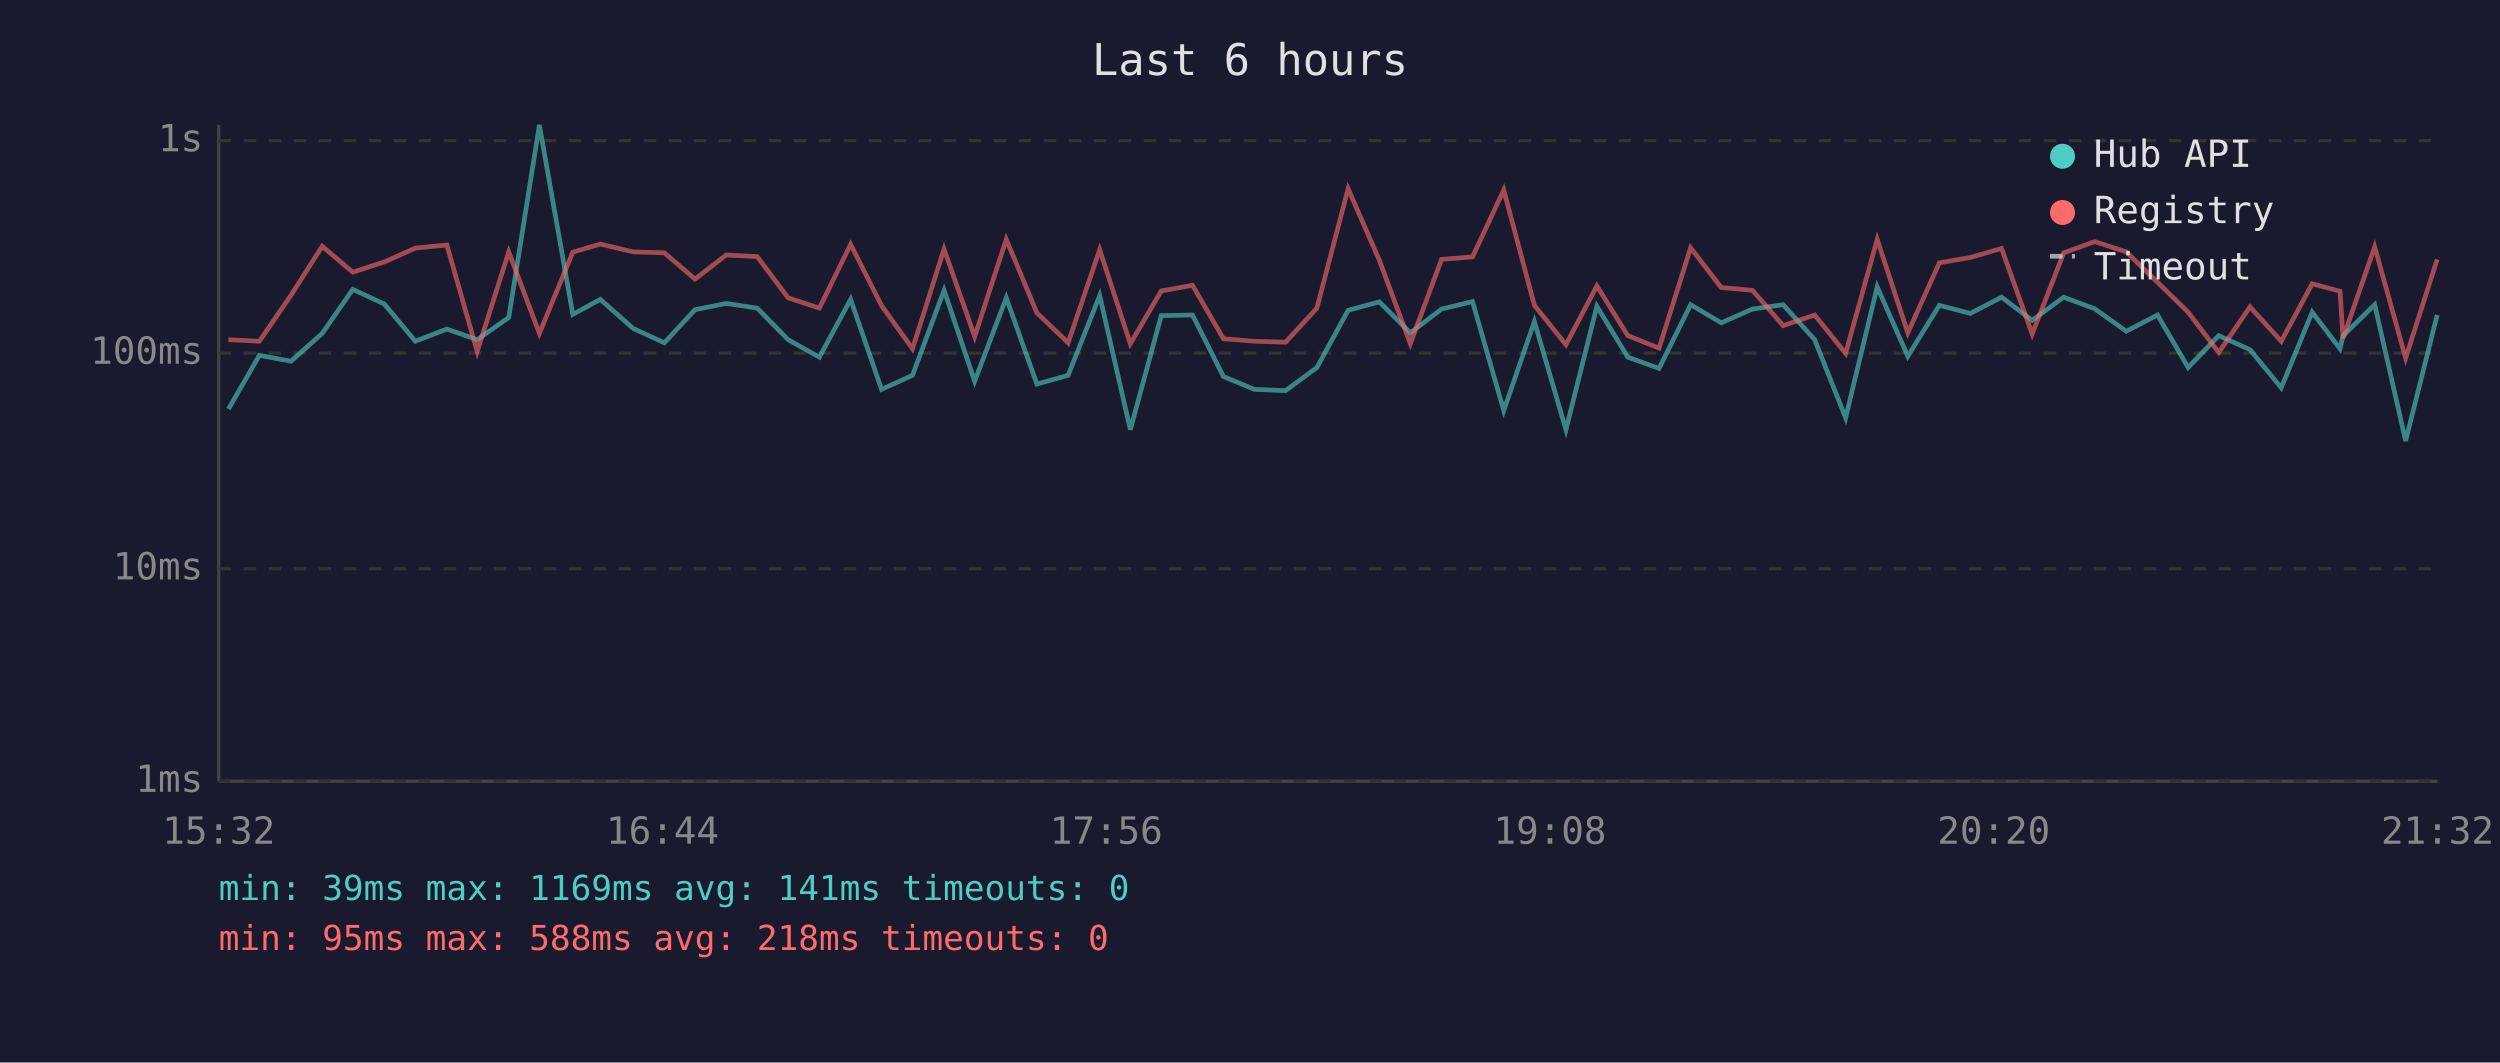
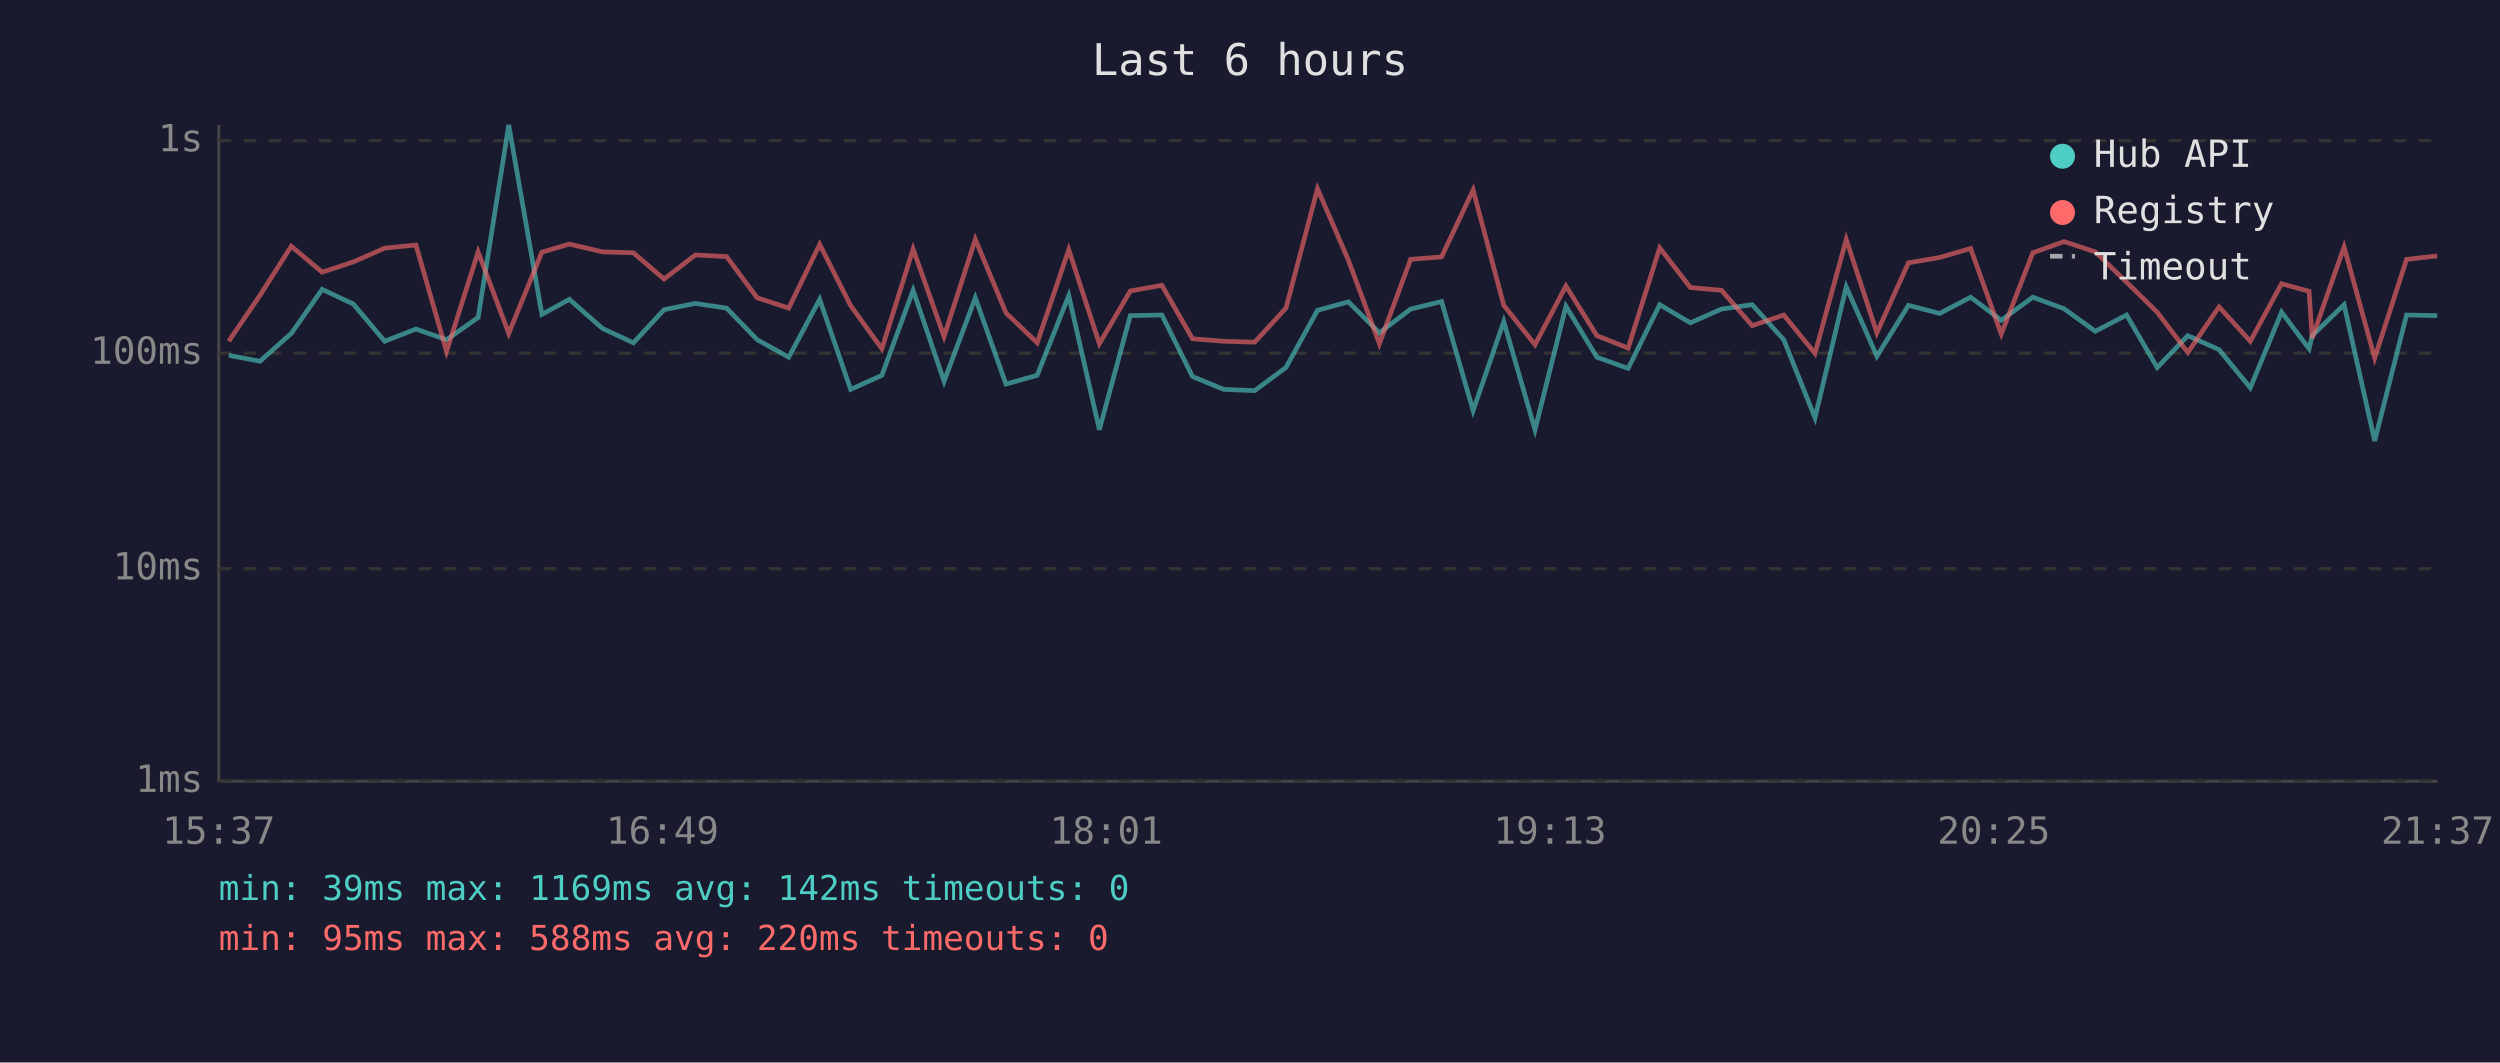
<svg xmlns="http://www.w3.org/2000/svg" viewBox="0 0 800 340" font-family="monospace" font-size="12">
  <rect width="800" height="340" fill="#1a1a2e" />
  <text x="400" y="24" fill="#e0e0e0" font-size="14" text-anchor="middle">Last 6 hours</text>
  <line x1="70" y1="40" x2="70" y2="250" stroke="#444" stroke-width="1" />
  <line x1="70" y1="250" x2="780" y2="250" stroke="#444" stroke-width="1" />
  <line x1="70" y1="250" x2="780" y2="250" stroke="#333" stroke-width="1" stroke-dasharray="4" />
  <text x="65" y="250" fill="#888" text-anchor="end" dominant-baseline="middle">1ms</text>
  <line x1="70" y1="182" x2="780" y2="182" stroke="#333" stroke-width="1" stroke-dasharray="4" />
  <text x="65" y="182" fill="#888" text-anchor="end" dominant-baseline="middle">10ms</text>
  <line x1="70" y1="113" x2="780" y2="113" stroke="#333" stroke-width="1" stroke-dasharray="4" />
  <text x="65" y="113" fill="#888" text-anchor="end" dominant-baseline="middle">100ms</text>
  <line x1="70" y1="45" x2="780" y2="45" stroke="#333" stroke-width="1" stroke-dasharray="4" />
  <text x="65" y="45" fill="#888" text-anchor="end" dominant-baseline="middle">1s</text>
-   <text x="70" y="270" fill="#888" text-anchor="middle">15:32</text>
-   <text x="212" y="270" fill="#888" text-anchor="middle">16:44</text>
-   <text x="354" y="270" fill="#888" text-anchor="middle">17:56</text>
-   <text x="496" y="270" fill="#888" text-anchor="middle">19:08</text>
-   <text x="638" y="270" fill="#888" text-anchor="middle">20:20</text>
-   <text x="780" y="270" fill="#888" text-anchor="middle">21:32</text>
-   <polyline points="73.1,130.9 83.0,113.7 93.1,115.6 103.1,106.7 112.9,92.6 123.0,97.3 132.9,109.2 143.0,105.3 152.7,108.7 162.8,101.6 172.6,40.0 183.3,100.6 192.1,95.8 202.6,105.1 212.6,109.7 222.4,99.1 232.4,97.1 242.3,98.6 252.2,108.7 262.2,114.3 272.2,95.8 282.1,124.6 292.0,120.1 302.1,92.9 311.9,122.0 322.0,95.3 331.8,122.9 341.8,120.1 351.9,94.6 361.7,137.5 371.6,101.0 381.6,100.8 391.5,120.5 401.4,124.6 411.4,125.0 421.4,117.6 431.4,99.3 441.4,96.6 451.3,106.5 461.3,98.9 471.2,96.5 481.2,131.4 491.0,102.9 501.1,137.5 511.0,98.0 520.9,114.3 530.9,117.9 541.0,97.5 550.8,103.3 560.8,98.9 570.6,97.5 580.7,108.7 590.6,133.7 600.7,91.8 610.5,114.0 620.6,97.7 630.5,100.3 640.5,95.1 650.3,102.5 660.4,95.1 670.3,98.8 680.4,106.0 690.4,100.8 700.2,117.6 710.0,107.4 720.0,111.9 730.0,124.1 739.9,99.9 748.8,111.6 749.8,107.4 759.9,97.5 769.8,141.1 779.9,100.8" fill="none" stroke="#4ecdc4" stroke-width="1.5" opacity="0.6" />
-   <polyline points="73.1,108.7 83.0,109.2 93.1,94.5 103.1,78.8 112.9,87.1 123.0,83.8 132.9,79.4 143.0,78.4 152.7,112.5 162.8,80.6 172.6,106.7 183.3,80.7 192.1,78.1 202.6,80.6 212.6,80.9 222.4,89.3 232.4,81.6 242.3,82.1 252.2,95.3 262.2,98.6 272.2,78.2 282.1,97.8 292.0,111.6 302.1,79.7 311.9,107.7 322.0,76.6 331.8,100.1 341.8,109.7 351.9,79.9 361.7,110.0 371.6,93.1 381.6,91.3 391.5,108.4 401.4,109.2 411.4,109.5 421.4,98.6 431.4,60.4 441.4,83.3 451.3,110.0 461.3,83.0 471.2,82.2 481.2,60.8 491.0,97.7 501.1,110.3 511.0,91.5 520.9,107.4 530.9,111.4 541.0,79.3 550.8,92.0 560.8,92.9 570.6,104.2 580.7,100.8 590.6,113.1 600.7,76.6 610.5,106.5 620.6,84.1 630.5,82.4 640.5,79.5 650.3,106.9 660.4,80.9 670.3,77.3 680.4,80.6 690.4,90.3 700.2,99.9 710.0,112.8 720.0,98.2 730.0,109.2 739.9,90.8 748.8,93.2 749.8,108.2 759.9,79.0 769.8,114.6 779.9,83.0" fill="none" stroke="#ff6b6b" stroke-width="1.5" opacity="0.6" />
+   <text x="70" y="270" fill="#888" text-anchor="middle">15:37</text>
+   <text x="212" y="270" fill="#888" text-anchor="middle">16:49</text>
+   <text x="354" y="270" fill="#888" text-anchor="middle">18:01</text>
+   <text x="496" y="270" fill="#888" text-anchor="middle">19:13</text>
+   <text x="638" y="270" fill="#888" text-anchor="middle">20:25</text>
+   <text x="780" y="270" fill="#888" text-anchor="middle">21:37</text>
+   <polyline points="73.2,113.7 83.2,115.6 93.2,106.7 103.1,92.6 113.1,97.3 123.1,109.2 133.1,105.3 142.9,108.7 153.0,101.6 162.8,40.0 173.4,100.6 182.2,95.8 192.8,105.1 202.7,109.7 212.5,99.1 222.5,97.1 232.5,98.6 242.3,108.7 252.4,114.3 262.3,95.8 272.2,124.6 282.2,120.1 292.2,92.9 302.1,122.0 312.1,95.3 321.9,122.9 331.9,120.1 342.0,94.6 351.8,137.5 361.7,101.0 371.8,100.8 381.6,120.5 391.6,124.6 401.5,125.0 411.5,117.6 421.6,99.3 431.5,96.6 441.4,106.5 451.4,98.9 461.3,96.5 471.4,131.4 481.2,102.9 491.2,137.5 501.1,98.0 511.0,114.3 521.0,117.9 531.1,97.5 540.9,103.3 550.9,98.9 560.7,97.5 570.8,108.7 580.8,133.7 590.8,91.8 600.6,114.0 610.7,97.7 620.7,100.3 630.6,95.1 640.4,102.5 650.5,95.1 660.5,98.8 670.5,106.0 680.5,100.8 690.3,117.6 700.1,107.4 710.1,111.9 720.1,124.1 730.1,99.9 738.9,111.6 739.9,107.4 750.1,97.5 759.9,141.1 770.1,100.8 779.9,101.0" fill="none" stroke="#4ecdc4" stroke-width="1.5" opacity="0.6" />
+   <polyline points="73.2,109.2 83.2,94.5 93.2,78.8 103.1,87.1 113.1,83.8 123.1,79.4 133.1,78.4 142.9,112.5 153.0,80.6 162.8,106.7 173.4,80.7 182.2,78.1 192.8,80.6 202.7,80.9 212.5,89.3 222.5,81.6 232.5,82.1 242.3,95.3 252.4,98.6 262.3,78.2 272.2,97.8 282.2,111.6 292.2,79.7 302.1,107.7 312.1,76.6 321.9,100.1 331.9,109.7 342.0,79.9 351.8,110.0 361.7,93.1 371.8,91.3 381.6,108.4 391.6,109.2 401.5,109.5 411.5,98.6 421.6,60.4 431.5,83.3 441.4,110.0 451.4,83.0 461.3,82.2 471.4,60.8 481.2,97.7 491.2,110.3 501.1,91.5 511.0,107.4 521.0,111.4 531.1,79.3 540.9,92.0 550.9,92.9 560.7,104.2 570.8,100.8 580.8,113.1 590.8,76.6 600.6,106.5 610.7,84.1 620.7,82.4 630.6,79.5 640.4,106.9 650.5,80.9 660.5,77.3 670.5,80.6 680.5,90.3 690.3,99.9 700.1,112.8 710.1,98.2 720.1,109.2 730.1,90.8 738.9,93.2 739.9,108.2 750.1,79.0 759.9,114.6 770.1,83.0 779.9,81.9" fill="none" stroke="#ff6b6b" stroke-width="1.5" opacity="0.6" />
  <circle cx="660" cy="50" r="4" fill="#4ecdc4" />
  <text x="670" y="50" fill="#e0e0e0" dominant-baseline="middle">Hub API</text>
  <circle cx="660" cy="68" r="4" fill="#ff6b6b" />
  <text x="670" y="68" fill="#e0e0e0" dominant-baseline="middle">Registry</text>
  <line x1="656" y1="82" x2="664" y2="82" stroke="#e0e0e0" stroke-width="1.5" stroke-dasharray="4,3" opacity="0.7" />
  <text x="670" y="86" fill="#e0e0e0" dominant-baseline="middle">Timeout</text>
-   <text x="70" y="288" fill="#4ecdc4" font-size="11">min: 39ms  max: 1169ms  avg: 141ms  timeouts: 0</text>
-   <text x="70" y="304" fill="#ff6b6b" font-size="11">min: 95ms  max: 588ms  avg: 218ms  timeouts: 0</text>
+   <text x="70" y="288" fill="#4ecdc4" font-size="11">min: 39ms  max: 1169ms  avg: 142ms  timeouts: 0</text>
+   <text x="70" y="304" fill="#ff6b6b" font-size="11">min: 95ms  max: 588ms  avg: 220ms  timeouts: 0</text>
</svg>
